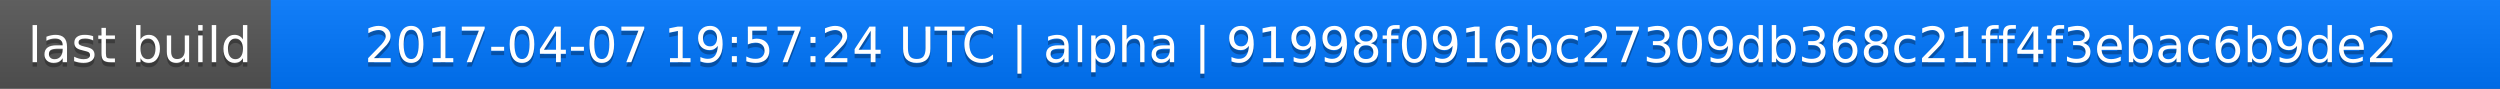
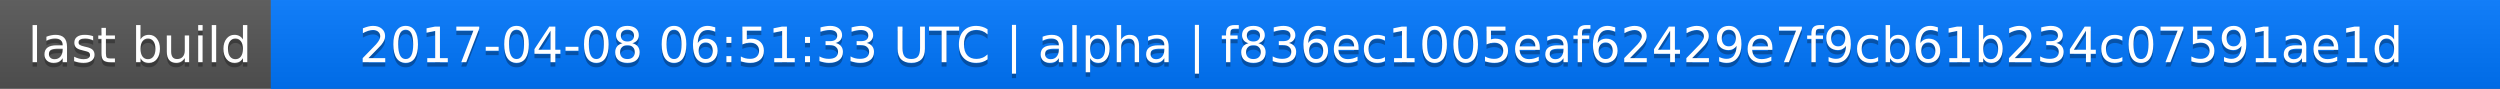
<svg xmlns="http://www.w3.org/2000/svg" width="563" height="20">
  <linearGradient id="a" x2="0" y2="100%">
    <stop offset="0" stop-color="#bbb" stop-opacity=".1" />
    <stop offset="1" stop-opacity=".1" />
  </linearGradient>
  <rect rx="0" width="563" height="20" fill="#555" />
  <rect rx="0" x="61" width="502" height="20" fill="#07f" />
  <path fill="#07f" d="M61 0h4v20h-4z" />
  <rect rx="0" width="563" height="20" fill="url(#a)" />
  <g fill="#fff" text-anchor="middle" font-family="DejaVu Sans,Verdana,Geneva,sans-serif" font-size="11">
    <text x="31.5" y="15" fill="#010101" fill-opacity=".3">last build</text>
    <text x="31.5" y="14">last build</text>
-     <text x="311" y="15" fill="#010101" fill-opacity=".3">2017-04-07 19:57:24 UTC | alpha | 91998f0916bc27309db368c21ff4f3ebac6b9de2</text>
-     <text x="311" y="14">2017-04-07 19:57:24 UTC | alpha | 91998f0916bc27309db368c21ff4f3ebac6b9de2</text>
+     <text x="311" y="15" fill="#010101" fill-opacity=".3">2017-04-08 06:51:33 UTC | alpha | f836ec1005eaf62429e7f9cb61b234c07591ae1d</text>
+     <text x="311" y="14">2017-04-08 06:51:33 UTC | alpha | f836ec1005eaf62429e7f9cb61b234c07591ae1d</text>
  </g>
</svg>
